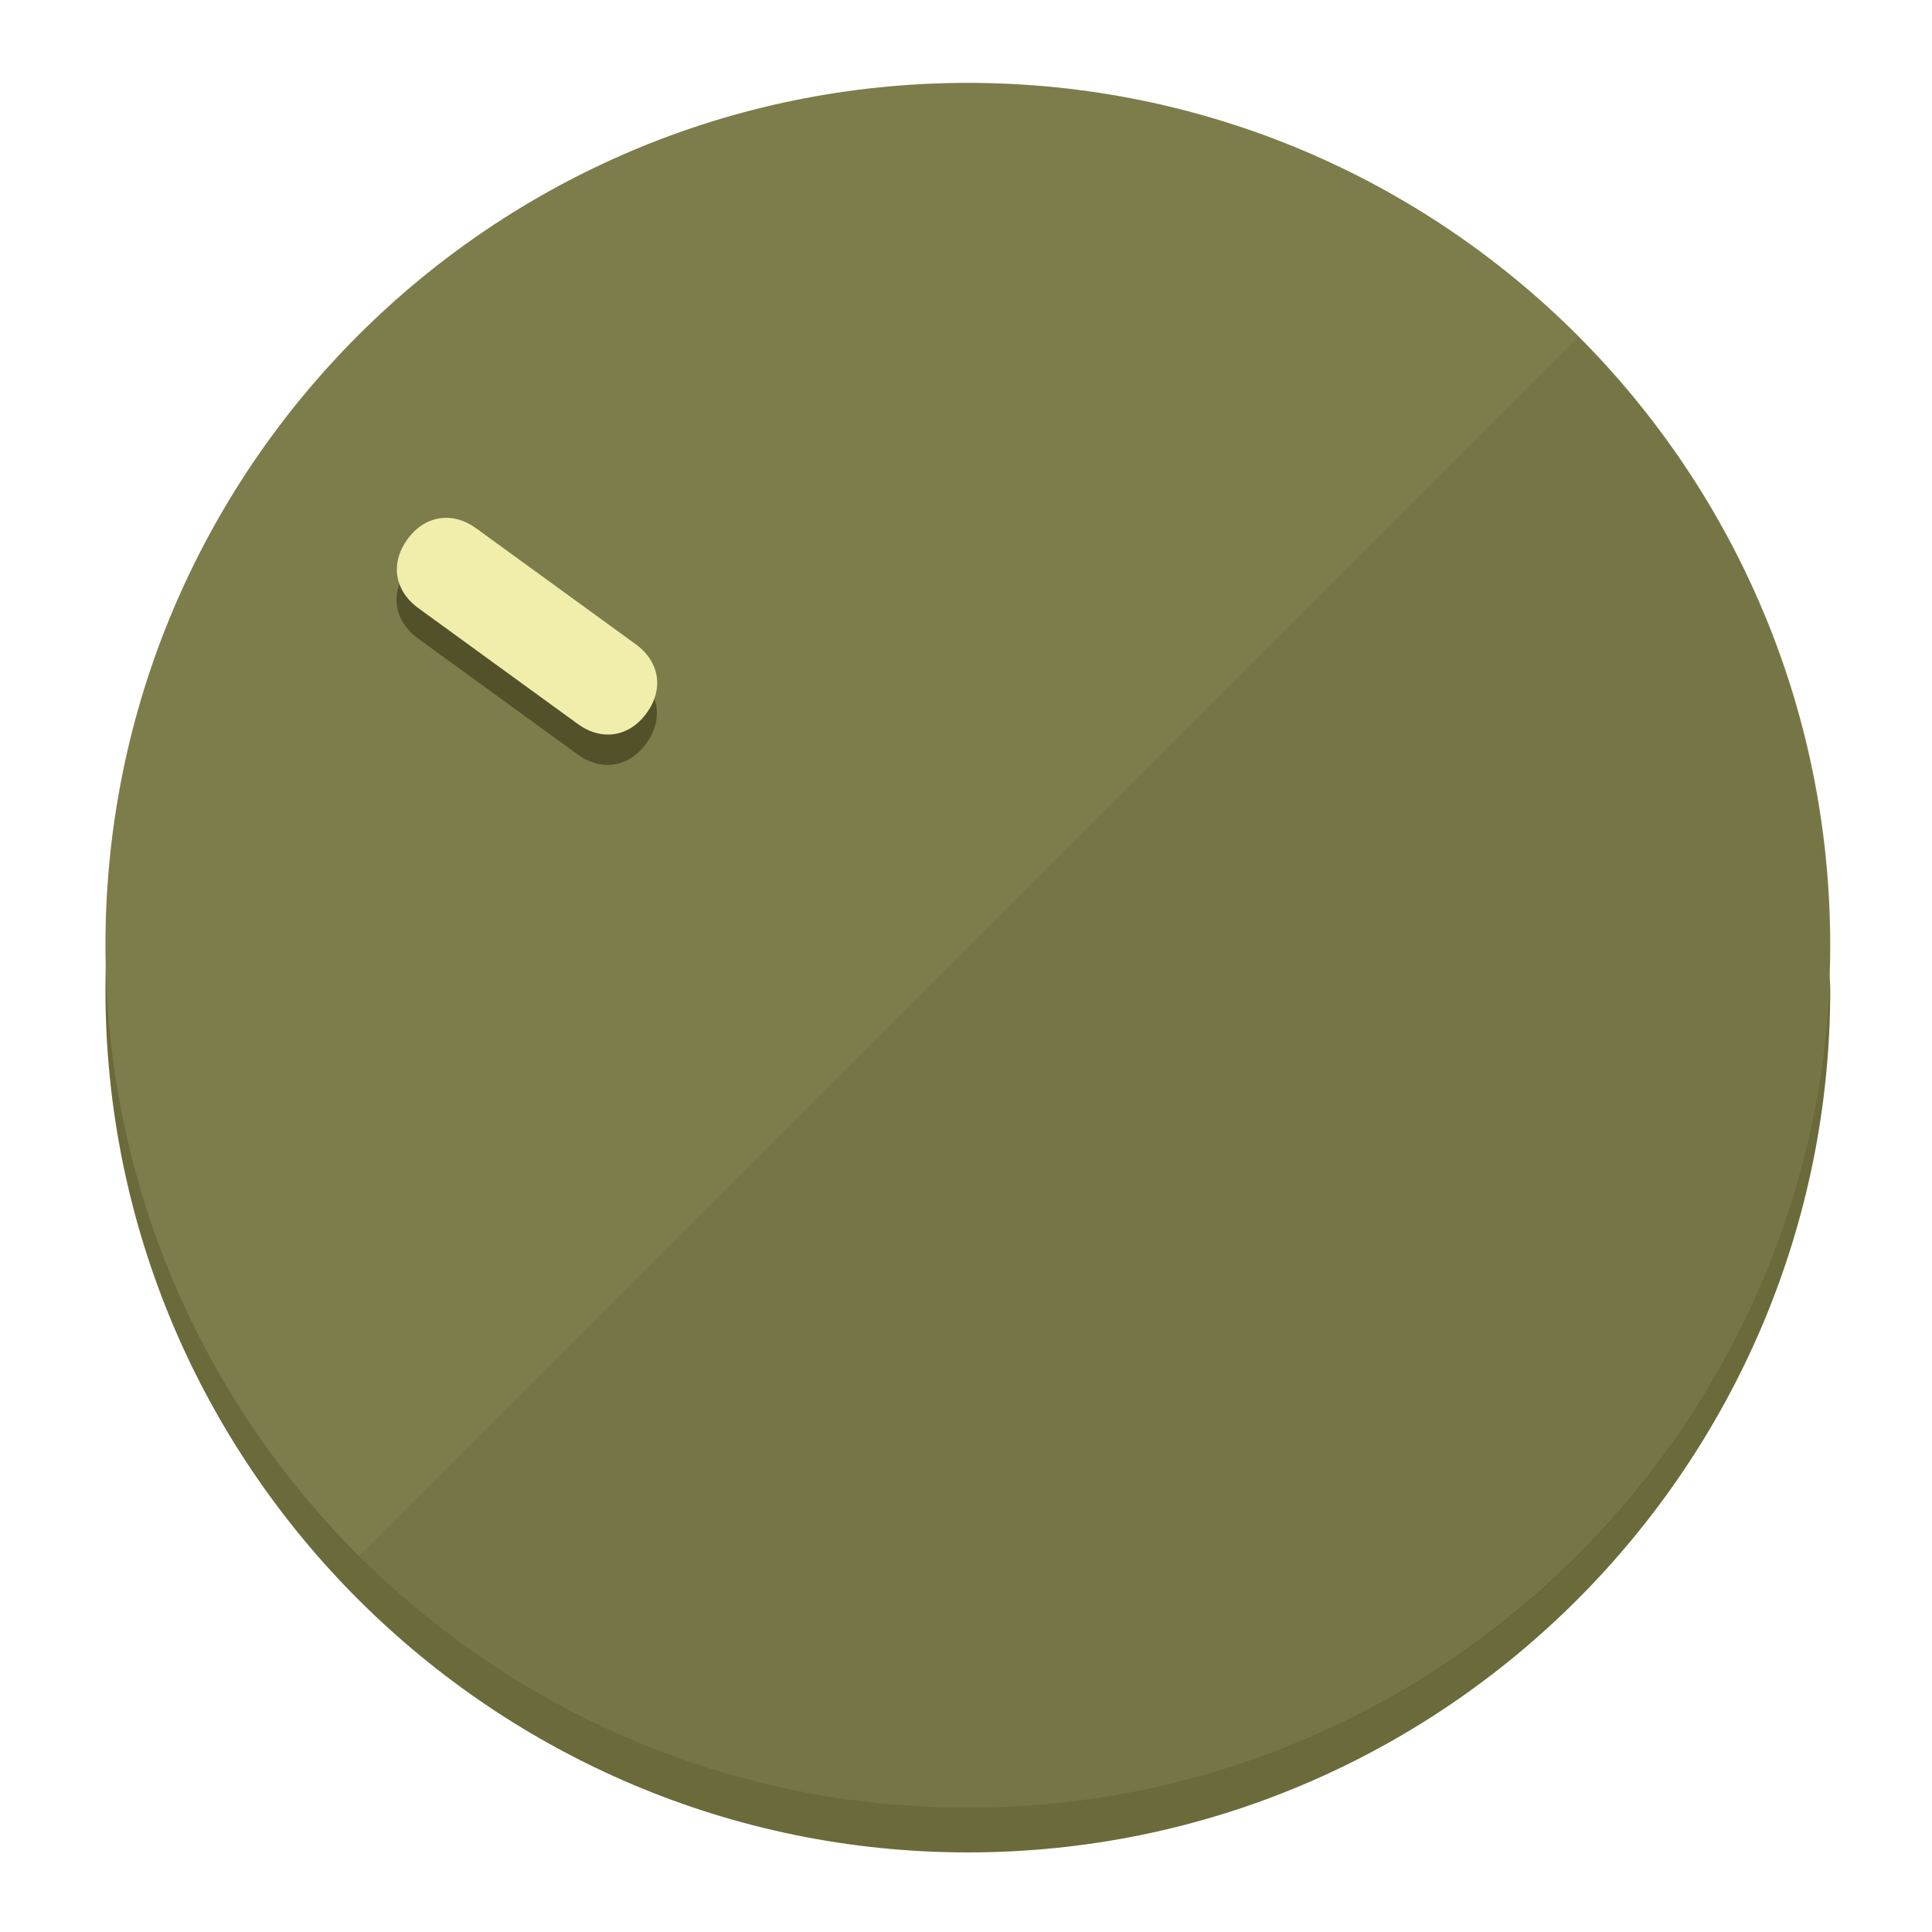
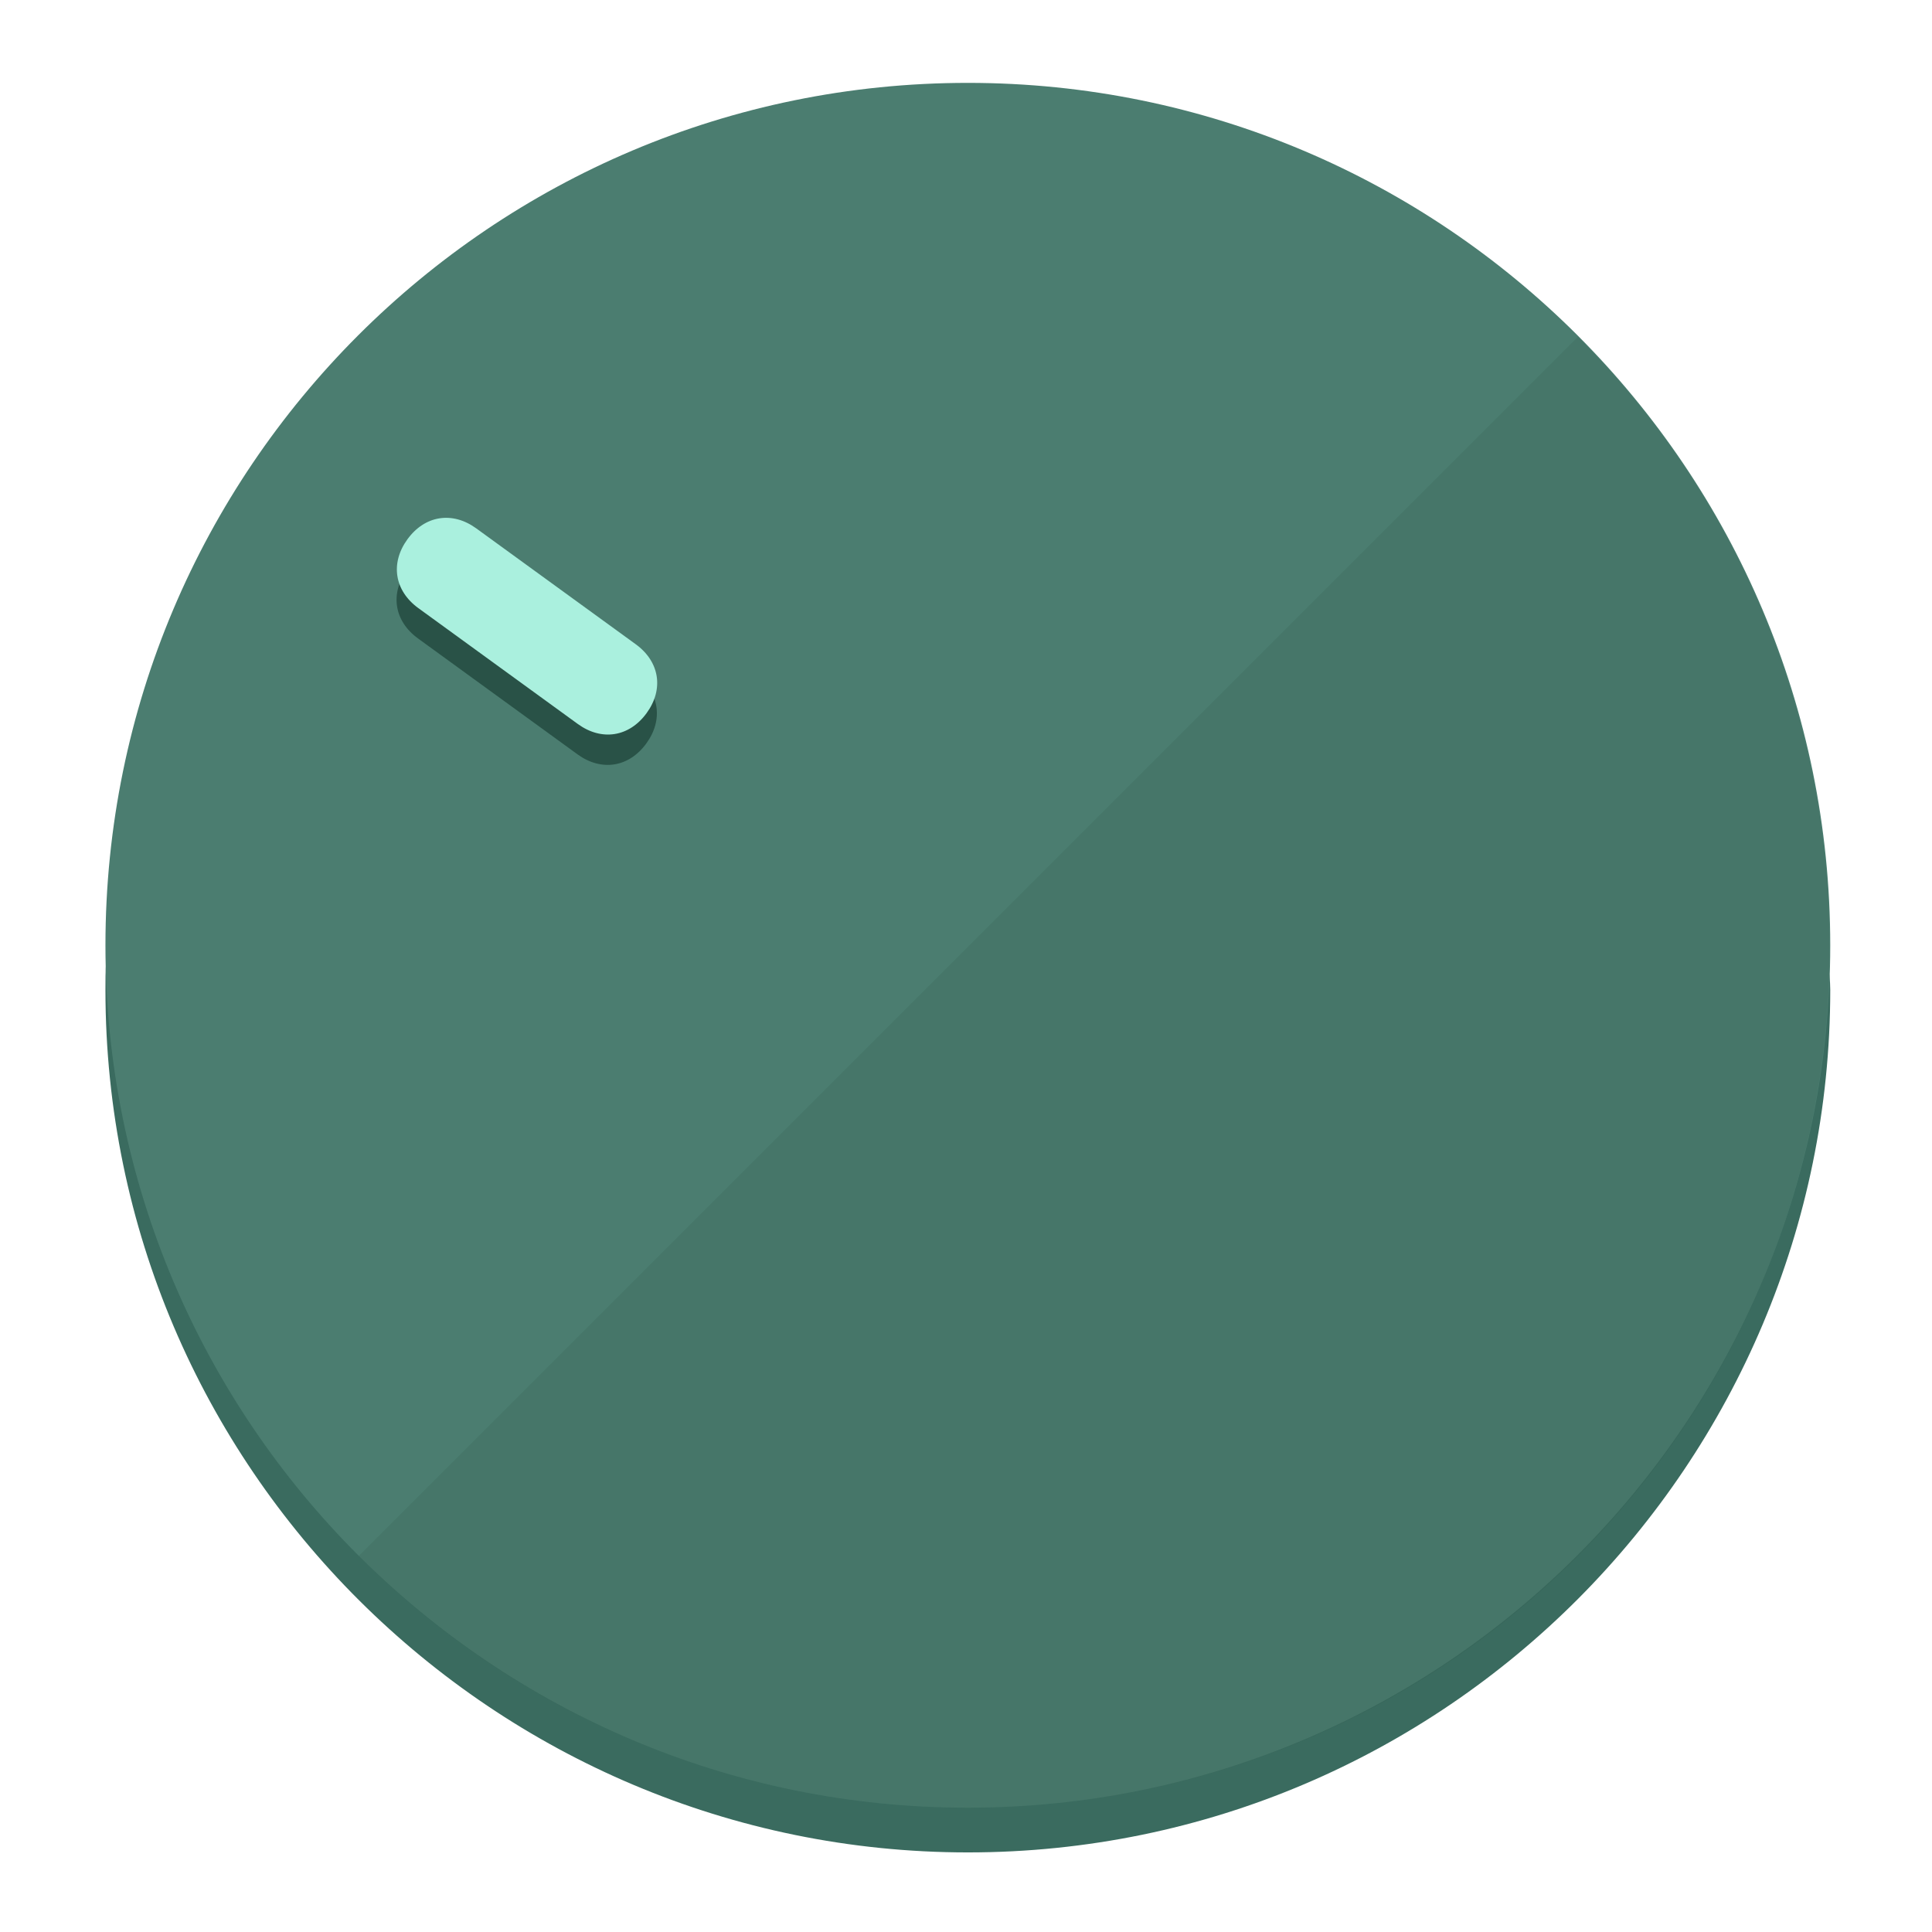
<svg xmlns="http://www.w3.org/2000/svg" height="120px" width="120px" version="1.1" id="Layer_1" viewBox="0 0 496.8 496.8" xml:space="preserve">
  <defs id="defs23" />
  <g id="g3158">
-     <path style="display:inline;fill:#6B6A3A;fill-opacity:1;stroke-width:1.584" d="m 248.875,445.92 c 116.582,0 212.89,-91.238 220.493,-205.286 0,5.069 1.267,8.87 1.267,13.939 0,121.651 -98.842,221.76 -221.76,221.76 -121.651,0 -221.76,-98.842 -221.76,-221.76 0,-5.069 0,-8.87 1.267,-13.939 7.603,114.048 103.91,205.286 220.493,205.286 z" id="path8" />
-     <circle style="display:inline;fill:#7D7C4B;fill-opacity:1;stroke-width:1.584" cx="248.875" cy="243.071" r="221.76" id="circle12" />
-     <path style="display:inline;fill:#525129;fill-opacity:0.154;stroke-width:1.587" d="m 405.744,86.606 c 86.308,86.308 86.308,227.193 0,313.5 -86.308,86.308 -227.193,86.308 -313.5,0" id="path14" />
+     <path style="display:inline;fill:#3A6B5F;fill-opacity:1;stroke-width:1.584" d="m 248.875,445.92 c 116.582,0 212.89,-91.238 220.493,-205.286 0,5.069 1.267,8.87 1.267,13.939 0,121.651 -98.842,221.76 -221.76,221.76 -121.651,0 -221.76,-98.842 -221.76,-221.76 0,-5.069 0,-8.87 1.267,-13.939 7.603,114.048 103.91,205.286 220.493,205.286 z" id="path8" />
+     <circle style="display:inline;fill:#4B7D70;fill-opacity:1;stroke-width:1.584" cx="248.875" cy="243.071" r="221.76" id="circle12" />
+     <path style="display:inline;fill:#295247;fill-opacity:0.154;stroke-width:1.587" d="m 405.744,86.606 c 86.308,86.308 86.308,227.193 0,313.5 -86.308,86.308 -227.193,86.308 -313.5,0" id="path14" />
  </g>
  <g id="g3198">
    <circle style="display:none;fill:#000000;fill-opacity:0;stroke-width:1.584" cx="-51.017" cy="344.188" r="221.76" id="circle12-3" transform="rotate(-54)" />
-     <path style="display:inline;fill:#525129;fill-opacity:1;stroke-width:1.584" d="m 163.397,173.469 c 6.151,4.469 7.272,11.549 2.803,17.7 v 0 c -4.469,6.151 -11.549,7.272 -17.7,2.803 l -41.007,-29.794 c -6.151,-4.469 -7.272,-11.549 -2.803,-17.7 v 0 c 4.469,-6.151 11.549,-7.272 17.7,-2.803 z" id="path3789" />
-     <path style="display:inline;fill:#F0EEAA;stroke-width:1.584" d="m 163.475,165.664 c 6.151,4.469 7.272,11.549 2.803,17.7 v 0 c -4.469,6.151 -11.549,7.272 -17.7,2.803 l -41.007,-29.794 c -6.151,-4.469 -7.272,-11.549 -2.803,-17.7 v 0 c 4.469,-6.151 11.549,-7.272 17.7,-2.803 z" id="path915" />
+     <path style="display:inline;fill:#295247;fill-opacity:1;stroke-width:1.584" d="m 163.397,173.469 c 6.151,4.469 7.272,11.549 2.803,17.7 v 0 c -4.469,6.151 -11.549,7.272 -17.7,2.803 l -41.007,-29.794 c -6.151,-4.469 -7.272,-11.549 -2.803,-17.7 v 0 c 4.469,-6.151 11.549,-7.272 17.7,-2.803 z" id="path3789" />
+     <path style="display:inline;fill:#AAF0DE;stroke-width:1.584" d="m 163.475,165.664 c 6.151,4.469 7.272,11.549 2.803,17.7 v 0 c -4.469,6.151 -11.549,7.272 -17.7,2.803 l -41.007,-29.794 c -6.151,-4.469 -7.272,-11.549 -2.803,-17.7 v 0 c 4.469,-6.151 11.549,-7.272 17.7,-2.803 z" id="path915" />
  </g>
</svg>
